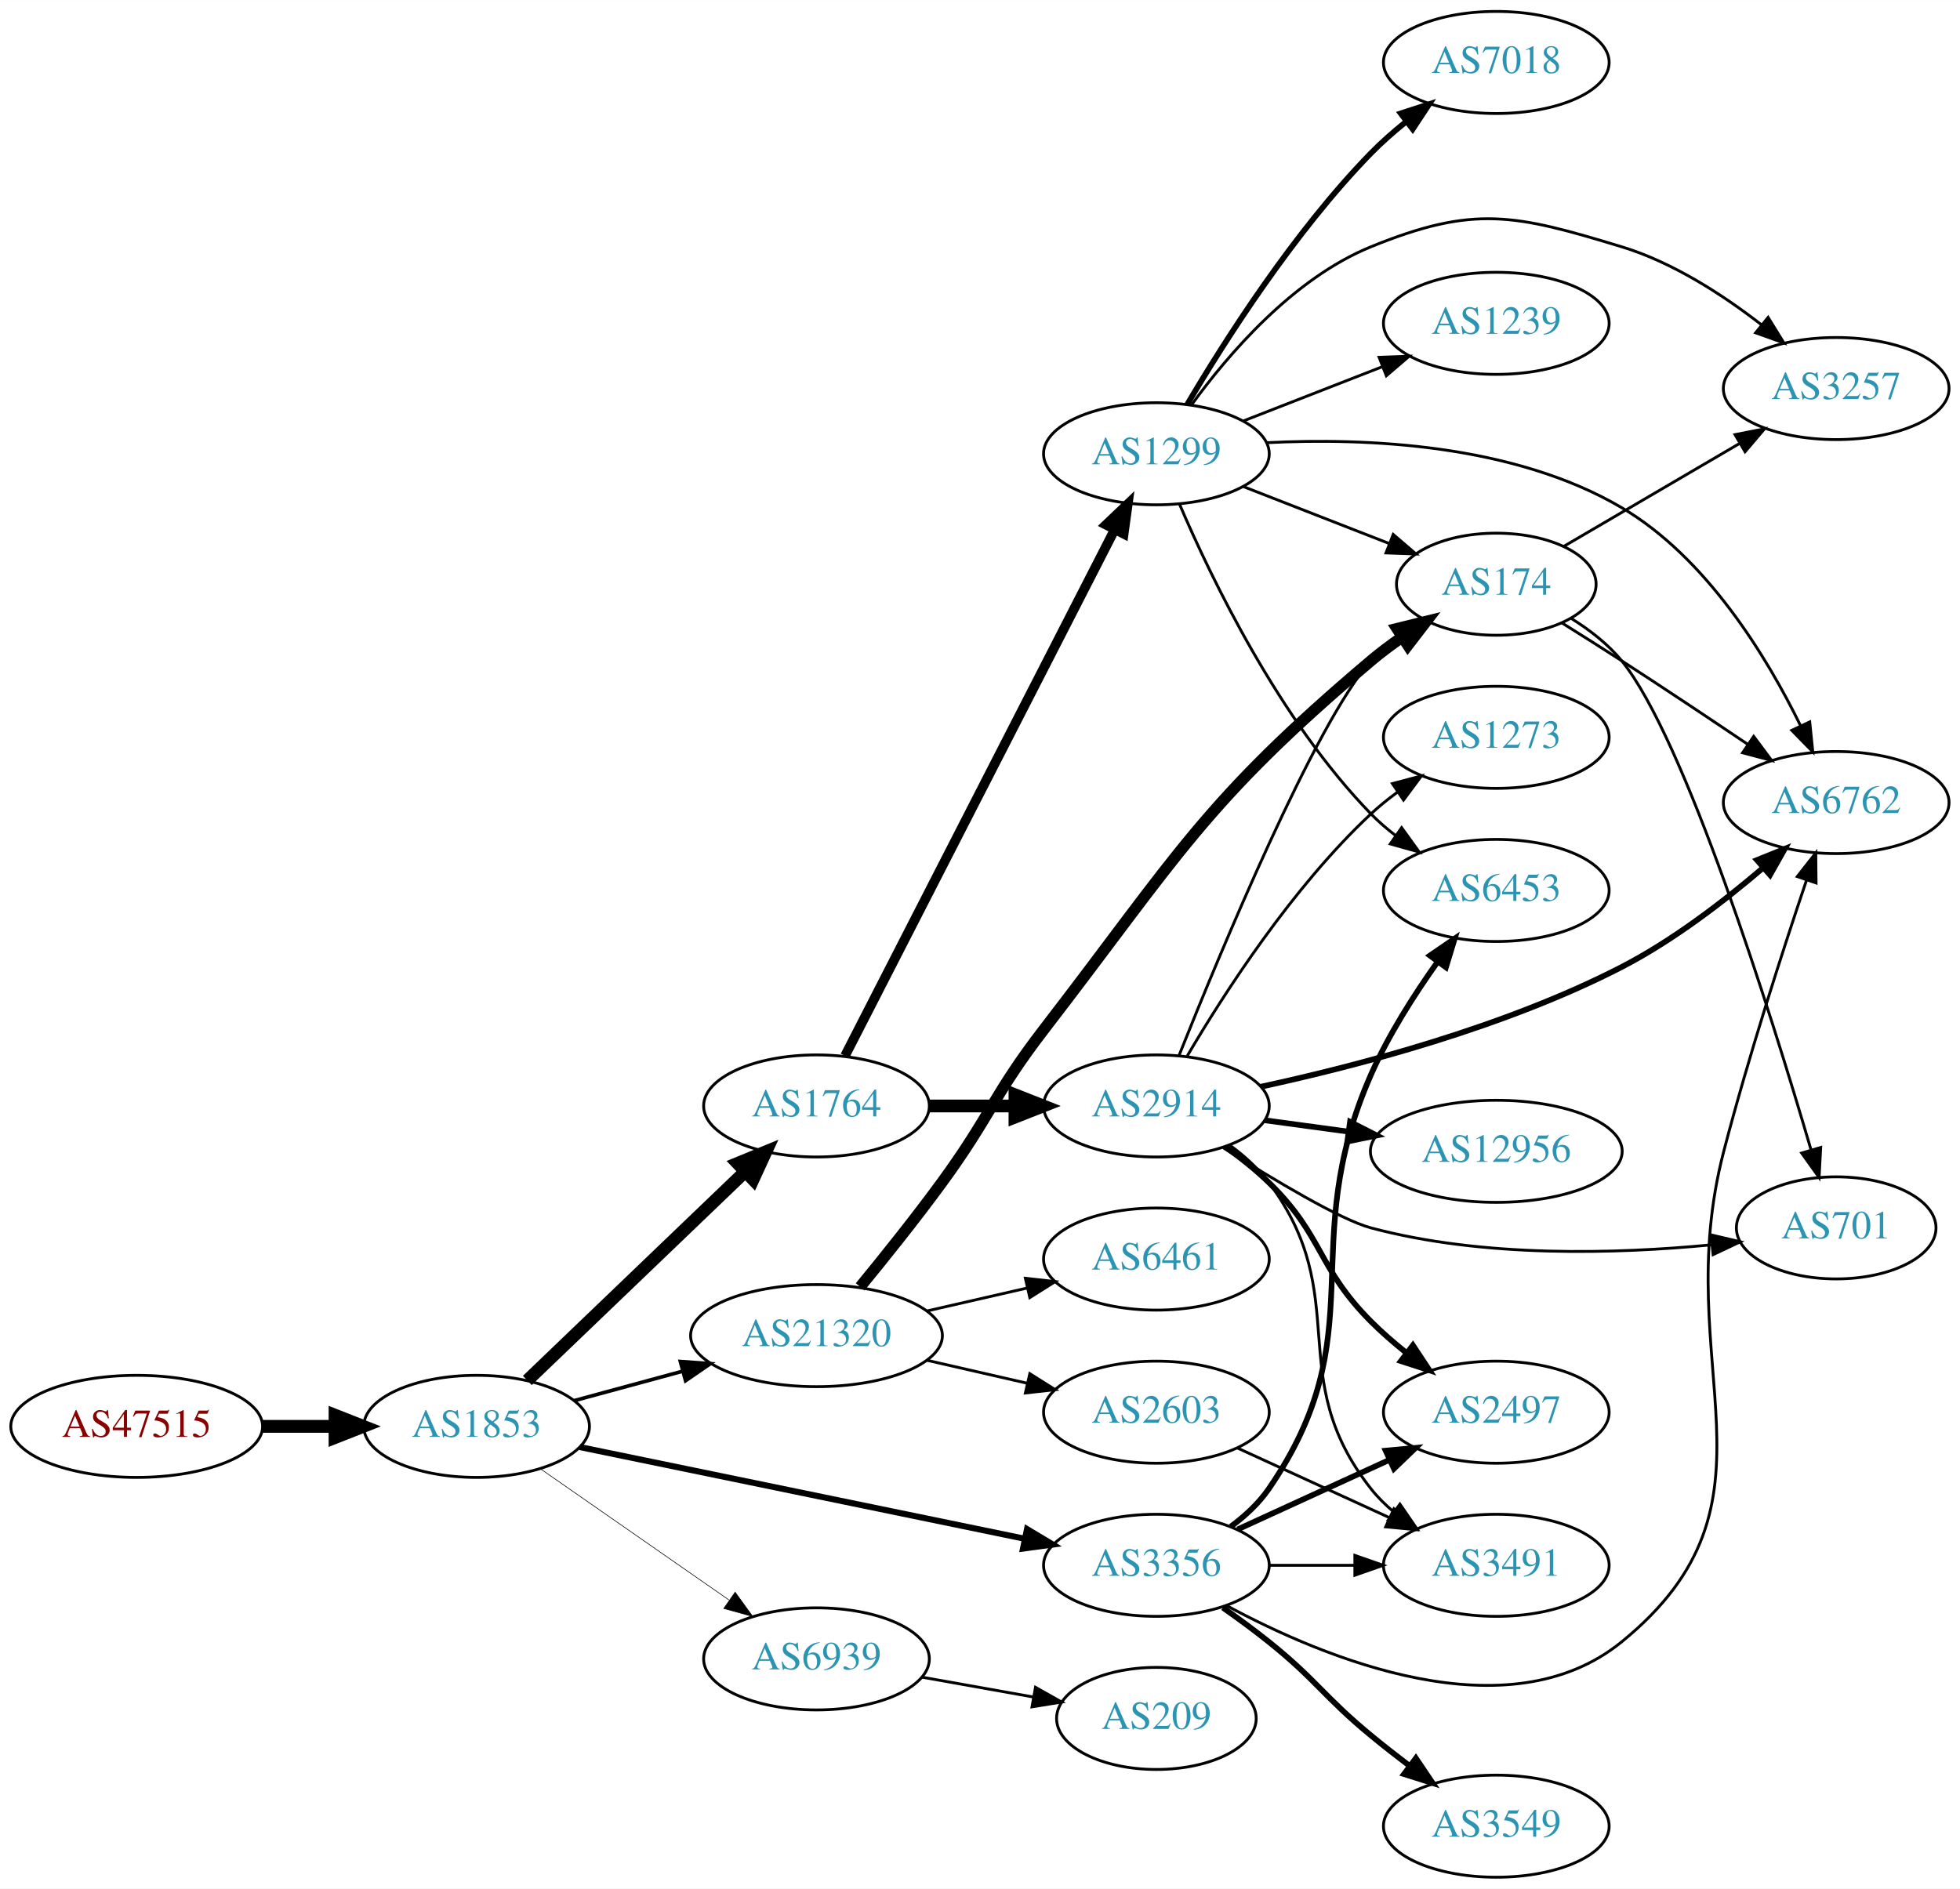
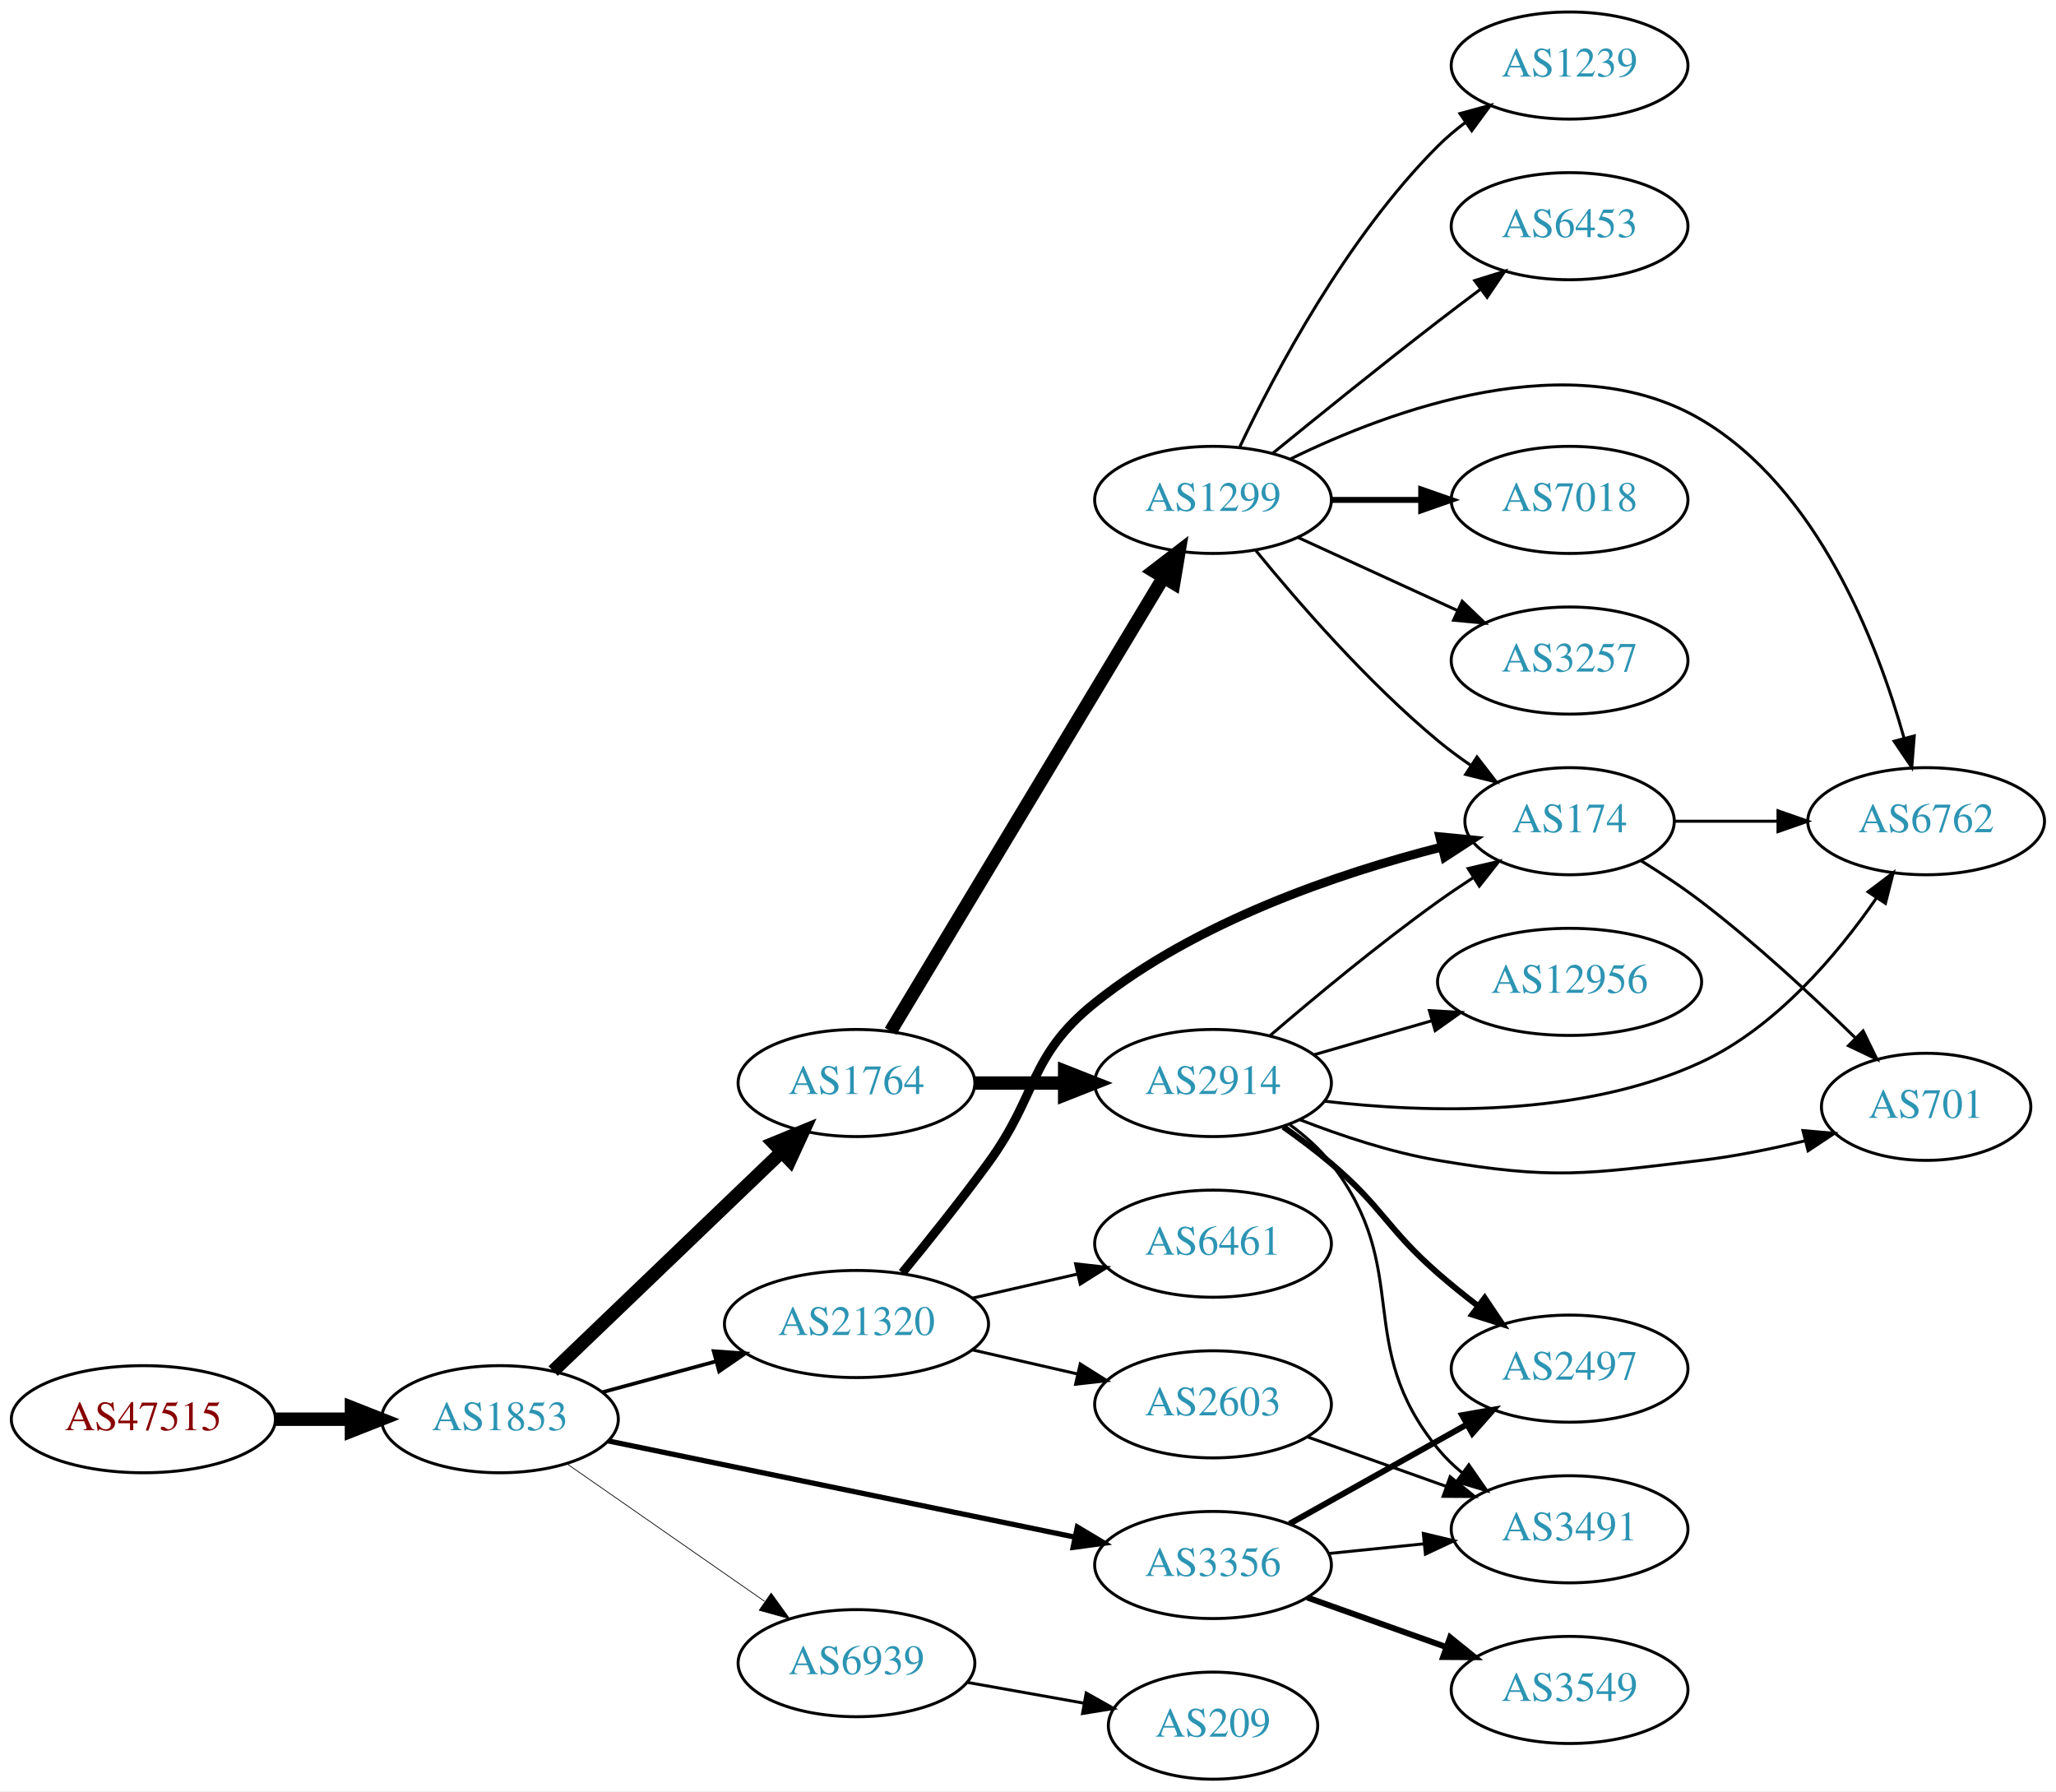
- <svg xmlns="http://www.w3.org/2000/svg" xmlns:xlink="http://www.w3.org/1999/xlink" width="691pt" height="666pt" viewBox="0.00 0.00 691.06 666.00">
-   <g id="graph0" class="graph" transform="scale(1 1) rotate(0) translate(4 662)">
-     <polygon fill="white" stroke="none" points="-4,4 -4,-662 687.055,-662 687.055,4 -4,4" />
+ <svg xmlns="http://www.w3.org/2000/svg" xmlns:xlink="http://www.w3.org/1999/xlink" width="691pt" height="602pt" viewBox="0.00 0.00 691.06 602.00">
+   <g id="graph0" class="graph" transform="scale(1 1) rotate(0) translate(4 598)">
+     <polygon fill="white" stroke="none" points="-4,4 -4,-598 687.055,-598 687.055,4 -4,4" />
    <g id="node1" class="node">
      <g id="a_node1">
        <a xlink:href="/asn/47515" xlink:title="AS47515 ~ BMI-GOVIX [AT]">
-           <ellipse fill="#ffffff" stroke="black" cx="44.196" cy="-159" rx="44.393" ry="18" />
-           <text text-anchor="middle" x="44.196" y="-155.3" font-family="Times,serif" font-size="14.00" fill="#880000">AS47515</text>
+           <ellipse fill="#ffffff" stroke="black" cx="44.196" cy="-121" rx="44.393" ry="18" />
+           <text text-anchor="middle" x="44.196" y="-117.3" font-family="Times,serif" font-size="14.00" fill="#880000">AS47515</text>
        </a>
      </g>
    </g>
    <g id="node2" class="node">
      <g id="a_node2">
        <a xlink:href="/asn/1853" xlink:title="AS1853 ~ ACOnet Backbone [AT]">
-           <ellipse fill="#ffffff" stroke="black" cx="164.039" cy="-159" rx="39.794" ry="18" />
-           <text text-anchor="middle" x="164.039" y="-155.3" font-family="Times,serif" font-size="14.00" fill="#2c94b3">AS1853</text>
+           <ellipse fill="#ffffff" stroke="black" cx="164.039" cy="-121" rx="39.794" ry="18" />
+           <text text-anchor="middle" x="164.039" y="-117.3" font-family="Times,serif" font-size="14.00" fill="#2c94b3">AS1853</text>
        </a>
      </g>
    </g>
    <g id="edge1" class="edge">
-       <path fill="none" stroke="black" stroke-width="4.5" d="M88.407,-159C96.72,-159 105.482,-159 113.965,-159" />
-       <polygon fill="black" stroke="black" stroke-width="4.5" points="114.123,-162.938 124.123,-159 114.123,-155.063 114.123,-162.938" />
+       <path fill="none" stroke="black" stroke-width="4.5" d="M88.407,-121C96.72,-121 105.482,-121 113.965,-121" />
+       <polygon fill="black" stroke="black" stroke-width="4.5" points="114.123,-124.938 124.123,-121 114.123,-117.063 114.123,-124.938" />
    </g>
    <g id="node3" class="node">
      <g id="a_node3">
        <a xlink:href="/asn/1764" xlink:title="AS1764 ~ NEXTLAYER-AS [AT]">
-           <ellipse fill="#ffffff" stroke="black" cx="283.881" cy="-272" rx="39.794" ry="18" />
-           <text text-anchor="middle" x="283.881" y="-268.3" font-family="Times,serif" font-size="14.00" fill="#2c94b3">AS1764</text>
+           <ellipse fill="#ffffff" stroke="black" cx="283.881" cy="-234" rx="39.794" ry="18" />
+           <text text-anchor="middle" x="283.881" y="-230.3" font-family="Times,serif" font-size="14.00" fill="#2c94b3">AS1764</text>
        </a>
      </g>
    </g>
    <g id="edge2" class="edge">
-       <path fill="none" stroke="black" stroke-width="4.5" d="M181.923,-175.19C202.049,-194.49 235.83,-226.883 258.719,-248.831" />
-       <polygon fill="black" stroke="black" stroke-width="4.5" points="256.085,-251.761 266.029,-255.84 261.536,-246.077 256.085,-251.761" />
+       <path fill="none" stroke="black" stroke-width="4.5" d="M181.923,-137.19C202.049,-156.49 235.83,-188.883 258.719,-210.831" />
+       <polygon fill="black" stroke="black" stroke-width="4.5" points="256.085,-213.761 266.029,-217.84 261.536,-208.077 256.085,-213.761" />
    </g>
    <g id="node4" class="node">
      <g id="a_node4">
-         <a xlink:href="/asn/3356" xlink:title="AS3356 ~ Level 3 Parent, LLC [US]">
-           <ellipse fill="#ffffff" stroke="black" cx="403.724" cy="-110" rx="39.794" ry="18" />
-           <text text-anchor="middle" x="403.724" y="-106.3" font-family="Times,serif" font-size="14.00" fill="#2c94b3">AS3356</text>
+         <a xlink:href="/asn/21320" xlink:title="AS21320 ~ GEANT Vereniging [EU]">
+           <ellipse fill="#ffffff" stroke="black" cx="283.881" cy="-153" rx="44.393" ry="18" />
+           <text text-anchor="middle" x="283.881" y="-149.3" font-family="Times,serif" font-size="14.00" fill="#2c94b3">AS21320</text>
        </a>
      </g>
    </g>
    <g id="edge3" class="edge">
-       <path fill="none" stroke="black" stroke-width="2.143" d="M200.366,-151.717C242.085,-143.117 311.568,-128.792 357.265,-119.372" />
-       <polygon fill="black" stroke="black" stroke-width="2.143" points="358.115,-122.77 367.203,-117.323 356.702,-115.914 358.115,-122.77" />
+       <path fill="none" stroke="black" stroke-width="1.25" d="M198.492,-130.084C210.305,-133.292 223.808,-136.959 236.498,-140.405" />
+       <polygon fill="black" stroke="black" stroke-width="1.25" points="235.885,-143.865 246.452,-143.108 237.719,-137.109 235.885,-143.865" />
    </g>
    <g id="node5" class="node">
      <g id="a_node5">
-         <a xlink:href="/asn/21320" xlink:title="AS21320 ~ GEANT Vereniging [EU]">
-           <ellipse fill="#ffffff" stroke="black" cx="283.881" cy="-191" rx="44.393" ry="18" />
-           <text text-anchor="middle" x="283.881" y="-187.3" font-family="Times,serif" font-size="14.00" fill="#2c94b3">AS21320</text>
+         <a xlink:href="/asn/3356" xlink:title="AS3356 ~ Level 3 Parent, LLC [US]">
+           <ellipse fill="#ffffff" stroke="black" cx="403.724" cy="-72" rx="39.794" ry="18" />
+           <text text-anchor="middle" x="403.724" y="-68.3" font-family="Times,serif" font-size="14.00" fill="#2c94b3">AS3356</text>
        </a>
      </g>
    </g>
    <g id="edge4" class="edge">
-       <path fill="none" stroke="black" stroke-width="1.286" d="M198.492,-168.084C210.305,-171.292 223.808,-174.959 236.498,-178.405" />
-       <polygon fill="black" stroke="black" stroke-width="1.286" points="235.885,-181.865 246.452,-181.108 237.719,-175.109 235.885,-181.865" />
+       <path fill="none" stroke="black" stroke-width="1.75" d="M200.366,-113.717C242.085,-105.117 311.568,-90.792 357.265,-81.372" />
+       <polygon fill="black" stroke="black" stroke-width="1.75" points="358.115,-84.77 367.203,-79.323 356.702,-77.914 358.115,-84.77" />
    </g>
    <g id="node6" class="node">
      <g id="a_node6">
        <a xlink:href="/asn/6939" xlink:title="AS6939 ~ Hurricane Electric LLC [US]">
-           <ellipse fill="#ffffff" stroke="black" cx="283.881" cy="-77" rx="39.794" ry="18" />
-           <text text-anchor="middle" x="283.881" y="-73.3" font-family="Times,serif" font-size="14.00" fill="#2c94b3">AS6939</text>
+           <ellipse fill="#ffffff" stroke="black" cx="283.881" cy="-39" rx="39.794" ry="18" />
+           <text text-anchor="middle" x="283.881" y="-35.3" font-family="Times,serif" font-size="14.00" fill="#2c94b3">AS6939</text>
        </a>
      </g>
    </g>
    <g id="edge5" class="edge">
-       <path fill="none" stroke="black" stroke-width="0.214" d="M186.653,-143.96C205.258,-131.014 232.293,-112.202 252.973,-97.811" />
-       <polygon fill="black" stroke="black" stroke-width="0.214" points="255.195,-100.529 261.404,-91.945 251.197,-94.784 255.195,-100.529" />
+       <path fill="none" stroke="black" stroke-width="0.25" d="M186.653,-105.96C205.258,-93.014 232.293,-74.202 252.973,-59.811" />
+       <polygon fill="black" stroke="black" stroke-width="0.25" points="255.195,-62.529 261.404,-53.945 251.197,-56.783 255.195,-62.529" />
    </g>
    <g id="node7" class="node">
      <g id="a_node7">
        <a xlink:href="/asn/2914" xlink:title="AS2914 ~ NTT America, Inc. [US]">
-           <ellipse fill="#ffffff" stroke="black" cx="403.724" cy="-272" rx="39.794" ry="18" />
-           <text text-anchor="middle" x="403.724" y="-268.3" font-family="Times,serif" font-size="14.00" fill="#2c94b3">AS2914</text>
+           <ellipse fill="#ffffff" stroke="black" cx="403.724" cy="-234" rx="39.794" ry="18" />
+           <text text-anchor="middle" x="403.724" y="-230.3" font-family="Times,serif" font-size="14.00" fill="#2c94b3">AS2914</text>
        </a>
      </g>
    </g>
    <g id="edge6" class="edge">
-       <path fill="none" stroke="black" stroke-width="4.5" d="M323.794,-272C333.347,-272 343.697,-272 353.659,-272" />
-       <polygon fill="black" stroke="black" stroke-width="4.5" points="353.852,-275.938 363.852,-272 353.852,-268.063 353.852,-275.938" />
+       <path fill="none" stroke="black" stroke-width="4.5" d="M323.794,-234C333.347,-234 343.697,-234 353.659,-234" />
+       <polygon fill="black" stroke="black" stroke-width="4.5" points="353.852,-237.938 363.852,-234 353.852,-230.063 353.852,-237.938" />
    </g>
    <g id="node8" class="node">
      <g id="a_node8">
        <a xlink:href="/asn/1299" xlink:title="AS1299 ~ Telia Carrier [EU]">
-           <ellipse fill="#ffffff" stroke="black" cx="403.724" cy="-502" rx="39.794" ry="18" />
-           <text text-anchor="middle" x="403.724" y="-498.3" font-family="Times,serif" font-size="14.00" fill="#2c94b3">AS1299</text>
+           <ellipse fill="#ffffff" stroke="black" cx="403.724" cy="-430" rx="39.794" ry="18" />
+           <text text-anchor="middle" x="403.724" y="-426.3" font-family="Times,serif" font-size="14.00" fill="#2c94b3">AS1299</text>
        </a>
      </g>
    </g>
    <g id="edge7" class="edge">
-       <path fill="none" stroke="black" stroke-width="3.375" d="M293.932,-289.666C314.454,-329.719 364.622,-427.634 388.991,-475.196" />
-       <polygon fill="black" stroke="black" stroke-width="3.375" points="385.967,-476.97 393.642,-484.274 392.197,-473.778 385.967,-476.97" />
+       <path fill="none" stroke="black" stroke-width="4.5" d="M295.339,-251.394C316.086,-285.9 362.553,-363.186 387,-403.847" />
+       <polygon fill="black" stroke="black" stroke-width="4.5" points="383.762,-406.104 392.289,-412.645 390.511,-402.046 383.762,-406.104" />
    </g>
    <g id="node9" class="node">
      <g id="a_node9">
-         <a xlink:href="/asn/6762" xlink:title="AS6762 ~ TELECOM ITALIA SPARKLE S.p.A. [IT]">
-           <ellipse fill="#ffffff" stroke="black" cx="643.409" cy="-379" rx="39.794" ry="18" />
-           <text text-anchor="middle" x="643.409" y="-375.3" font-family="Times,serif" font-size="14.00" fill="#2c94b3">AS6762</text>
-         </a>
-       </g>
+         <a xlink:href="/asn/174" xlink:title="AS174 ~ Cogent Communications [US]">
+           <ellipse fill="#ffffff" stroke="black" cx="523.566" cy="-322" rx="35.194" ry="18" />
+           <text text-anchor="middle" x="523.566" y="-318.3" font-family="Times,serif" font-size="14.00" fill="#2c94b3">AS174</text>
+         </a>
+       </g>
+     </g>
+     <g id="edge22" class="edge">
+       <path fill="none" stroke="black" stroke-width="3" d="M299.278,-170.211C307.87,-180.673 318.865,-194.401 328.077,-207 345.102,-230.284 341.56,-242.973 364.077,-261 398.285,-288.386 446.193,-304.534 480.363,-313.262" />
+       <polygon fill="black" stroke="black" stroke-width="3" points="479.951,-316.764 490.496,-315.736 481.612,-309.964 479.951,-316.764" />
+     </g>
+     <g id="node19" class="node">
+       <g id="a_node19">
+         <a xlink:href="/asn/2603" xlink:title="AS2603 ~ NORDUnet [NO]">
+           <ellipse fill="#ffffff" stroke="black" cx="403.724" cy="-126" rx="39.794" ry="18" />
+           <text text-anchor="middle" x="403.724" y="-122.3" font-family="Times,serif" font-size="14.00" fill="#2c94b3">AS2603</text>
+         </a>
+       </g>
+     </g>
+     <g id="edge20" class="edge">
+       <path fill="none" stroke="black" d="M322.816,-144.308C334.057,-141.733 346.469,-138.889 358.092,-136.226" />
+       <polygon fill="black" stroke="black" points="359.088,-139.588 368.054,-133.943 357.525,-132.765 359.088,-139.588" />
+     </g>
+     <g id="node20" class="node">
+       <g id="a_node20">
+         <a xlink:href="/asn/6461" xlink:title="AS6461 ~ Zayo Bandwidth [US]">
+           <ellipse fill="#ffffff" stroke="black" cx="403.724" cy="-180" rx="39.794" ry="18" />
+           <text text-anchor="middle" x="403.724" y="-176.3" font-family="Times,serif" font-size="14.00" fill="#2c94b3">AS6461</text>
+         </a>
+       </g>
+     </g>
+     <g id="edge21" class="edge">
+       <path fill="none" stroke="black" d="M322.816,-161.692C334.057,-164.267 346.469,-167.111 358.092,-169.774" />
+       <polygon fill="black" stroke="black" points="357.525,-173.235 368.054,-172.057 359.088,-166.412 357.525,-173.235" />
+     </g>
+     <g id="node11" class="node">
+       <g id="a_node11">
+         <a xlink:href="/asn/2497" xlink:title="AS2497 ~ Internet Initiative Japan Inc. [JP]">
+           <ellipse fill="#ffffff" stroke="black" cx="523.566" cy="-138" rx="39.794" ry="18" />
+           <text text-anchor="middle" x="523.566" y="-134.3" font-family="Times,serif" font-size="14.00" fill="#2c94b3">AS2497</text>
+         </a>
+       </g>
+     </g>
+     <g id="edge25" class="edge">
+       <path fill="none" stroke="black" stroke-width="2" d="M429.427,-85.836C446.711,-95.516 470.007,-108.563 488.976,-119.187" />
+       <polygon fill="black" stroke="black" stroke-width="2" points="487.46,-122.35 497.895,-124.182 490.881,-116.242 487.46,-122.35" />
+     </g>
+     <g id="node14" class="node">
+       <g id="a_node14">
+         <a xlink:href="/asn/3491" xlink:title="AS3491 ~ PCCW Global, Inc. [US]">
+           <ellipse fill="#ffffff" stroke="black" cx="523.566" cy="-84" rx="39.794" ry="18" />
+           <text text-anchor="middle" x="523.566" y="-80.3" font-family="Times,serif" font-size="14.00" fill="#2c94b3">AS3491</text>
+         </a>
+       </g>
+     </g>
+     <g id="edge26" class="edge">
+       <path fill="none" stroke="black" d="M442.659,-75.863C452.856,-76.901 464.019,-78.038 474.681,-79.124" />
+       <polygon fill="black" stroke="black" points="474.399,-82.613 484.703,-80.144 475.109,-75.649 474.399,-82.613" />
+     </g>
+     <g id="node21" class="node">
+       <g id="a_node21">
+         <a xlink:href="/asn/3549" xlink:title="AS3549 ~ Level 3 Parent, LLC [US]">
+           <ellipse fill="#ffffff" stroke="black" cx="523.566" cy="-30" rx="39.794" ry="18" />
+           <text text-anchor="middle" x="523.566" y="-26.3" font-family="Times,serif" font-size="14.00" fill="#2c94b3">AS3549</text>
+         </a>
+       </g>
+     </g>
+     <g id="edge24" class="edge">
+       <path fill="none" stroke="black" stroke-width="2" d="M435.378,-61.075C449.587,-56.01 466.671,-49.922 481.936,-44.481" />
+       <polygon fill="black" stroke="black" stroke-width="2" points="483.412,-47.671 491.656,-41.017 481.062,-41.077 483.412,-47.671" />
+     </g>
+     <g id="node22" class="node">
+       <g id="a_node22">
+         <a xlink:href="/asn/209" xlink:title="AS209 ~ CenturyLink Communications, LLC [US]">
+           <ellipse fill="#ffffff" stroke="black" cx="403.724" cy="-18" rx="35.194" ry="18" />
+           <text text-anchor="middle" x="403.724" y="-14.3" font-family="Times,serif" font-size="14.00" fill="#2c94b3">AS209</text>
+         </a>
+       </g>
+     </g>
+     <g id="edge29" class="edge">
+       <path fill="none" stroke="black" d="M321.199,-32.528C333.579,-30.322 347.528,-27.836 360.342,-25.553" />
+       <polygon fill="black" stroke="black" points="361.092,-28.974 370.323,-23.774 359.864,-22.083 361.092,-28.974" />
    </g>
    <g id="edge8" class="edge">
-       <path fill="none" stroke="black" d="M428.419,-95.813C463.012,-77.149 527.586,-50.324 567.762,-83 628.691,-132.555 583.967,-180 603.762,-256 612.401,-289.168 624.532,-326.664 632.887,-351.444" />
-       <polygon fill="black" stroke="black" points="629.683,-352.894 636.215,-361.235 636.311,-350.641 629.683,-352.894" />
+       <path fill="none" stroke="black" d="M422.922,-249.964C437.729,-262.682 459.374,-280.667 479.37,-295 483.11,-297.681 487.114,-300.387 491.121,-302.998" />
+       <polygon fill="black" stroke="black" points="489.477,-306.1 499.793,-308.514 493.234,-300.194 489.477,-306.1" />
    </g>
    <g id="node10" class="node">
      <g id="a_node10">
-         <a xlink:href="/asn/2497" xlink:title="AS2497 ~ Internet Initiative Japan Inc. [JP]">
-           <ellipse fill="#ffffff" stroke="black" cx="523.566" cy="-164" rx="39.794" ry="18" />
-           <text text-anchor="middle" x="523.566" y="-160.3" font-family="Times,serif" font-size="14.00" fill="#2c94b3">AS2497</text>
+         <a xlink:href="/asn/12956" xlink:title="AS12956 ~ TELXIUS [ES]">
+           <ellipse fill="#ffffff" stroke="black" cx="523.566" cy="-268" rx="44.393" ry="18" />
+           <text text-anchor="middle" x="523.566" y="-264.3" font-family="Times,serif" font-size="14.00" fill="#2c94b3">AS12956</text>
        </a>
      </g>
    </g>
    <g id="edge9" class="edge">
-       <path fill="none" stroke="black" stroke-width="2" d="M432.353,-122.661C448.31,-129.973 468.58,-139.261 485.863,-147.181" />
-       <polygon fill="black" stroke="black" stroke-width="2" points="484.562,-150.435 495.111,-151.419 487.478,-144.071 484.562,-150.435" />
-     </g>
-     <g id="node11" class="node">
-       <g id="a_node11">
-         <a xlink:href="/asn/6453" xlink:title="AS6453 ~ TATA COMMUNICATIONS (AMERICA) INC [US]">
-           <ellipse fill="#ffffff" stroke="black" cx="523.566" cy="-348" rx="39.794" ry="18" />
-           <text text-anchor="middle" x="523.566" y="-344.3" font-family="Times,serif" font-size="14.00" fill="#2c94b3">AS6453</text>
-         </a>
-       </g>
+       <path fill="none" stroke="black" d="M437.549,-243.471C449.814,-247.01 463.97,-251.094 477.168,-254.902" />
+       <polygon fill="black" stroke="black" points="476.449,-258.337 487.027,-257.746 478.39,-251.611 476.449,-258.337" />
    </g>
    <g id="edge10" class="edge">
-       <path fill="none" stroke="black" stroke-width="2" d="M429.955,-123.667C435.015,-127.408 439.851,-131.871 443.37,-137 481.182,-192.107 452.476,-221.818 479.37,-283 485.496,-296.937 494.566,-311.161 502.815,-322.736" />
-       <polygon fill="black" stroke="black" stroke-width="2" points="500.161,-325.034 508.901,-331.022 505.803,-320.891 500.161,-325.034" />
+       <path fill="none" stroke="black" stroke-width="2" d="M427.332,-219.275C432.736,-215.467 438.381,-211.24 443.37,-207 460.853,-192.141 462.096,-185.1 479.37,-170 483.586,-166.315 488.199,-162.599 492.791,-159.07" />
+       <polygon fill="black" stroke="black" stroke-width="2" points="495.036,-161.76 500.943,-152.965 490.84,-156.157 495.036,-161.76" />
    </g>
    <g id="node12" class="node">
      <g id="a_node12">
-         <a xlink:href="/asn/3549" xlink:title="AS3549 ~ Level 3 Parent, LLC [US]">
-           <ellipse fill="#ffffff" stroke="black" cx="523.566" cy="-18" rx="39.794" ry="18" />
-           <text text-anchor="middle" x="523.566" y="-14.3" font-family="Times,serif" font-size="14.00" fill="#2c94b3">AS3549</text>
+         <a xlink:href="/asn/6762" xlink:title="AS6762 ~ TELECOM ITALIA SPARKLE S.p.A. [IT]">
+           <ellipse fill="#ffffff" stroke="black" cx="643.409" cy="-322" rx="39.794" ry="18" />
+           <text text-anchor="middle" x="643.409" y="-318.3" font-family="Times,serif" font-size="14.00" fill="#2c94b3">AS6762</text>
        </a>
      </g>
    </g>
    <g id="edge11" class="edge">
-       <path fill="none" stroke="black" stroke-width="2" d="M427.163,-95.07C432.572,-91.269 438.262,-87.096 443.37,-83 460.304,-69.422 462.627,-63.812 479.37,-50 483.69,-46.437 488.357,-42.786 492.973,-39.284" />
-       <polygon fill="black" stroke="black" stroke-width="2" points="495.214,-41.978 501.137,-33.194 491.029,-36.368 495.214,-41.978" />
+       <path fill="none" stroke="black" d="M441.24,-227.891C475.568,-223.873 527.545,-222.333 567.762,-241 592.919,-252.676 613.53,-277.12 626.672,-296.117" />
+       <polygon fill="black" stroke="black" points="623.896,-298.264 632.342,-304.661 629.728,-294.394 623.896,-298.264" />
    </g>
    <g id="node13" class="node">
      <g id="a_node13">
-         <a xlink:href="/asn/3491" xlink:title="AS3491 ~ PCCW Global, Inc. [US]">
-           <ellipse fill="#ffffff" stroke="black" cx="523.566" cy="-110" rx="39.794" ry="18" />
-           <text text-anchor="middle" x="523.566" y="-106.3" font-family="Times,serif" font-size="14.00" fill="#2c94b3">AS3491</text>
+         <a xlink:href="/asn/701" xlink:title="AS701 ~ UUNET [US]">
+           <ellipse fill="#ffffff" stroke="black" cx="643.409" cy="-226" rx="35.194" ry="18" />
+           <text text-anchor="middle" x="643.409" y="-222.3" font-family="Times,serif" font-size="14.00" fill="#2c94b3">AS701</text>
        </a>
      </g>
    </g>
    <g id="edge12" class="edge">
-       <path fill="none" stroke="black" d="M443.636,-110C453.19,-110 463.539,-110 473.502,-110" />
-       <polygon fill="black" stroke="black" points="473.695,-113.5 483.695,-110 473.694,-106.5 473.695,-113.5" />
-     </g>
-     <g id="node14" class="node">
-       <g id="a_node14">
-         <a xlink:href="/asn/174" xlink:title="AS174 ~ Cogent Communications [US]">
-           <ellipse fill="#ffffff" stroke="black" cx="523.566" cy="-456" rx="35.194" ry="18" />
-           <text text-anchor="middle" x="523.566" y="-452.3" font-family="Times,serif" font-size="14.00" fill="#2c94b3">AS174</text>
-         </a>
-       </g>
-     </g>
-     <g id="edge28" class="edge">
-       <path fill="none" stroke="black" stroke-width="4" d="M299.278,-208.211C307.87,-218.673 318.865,-232.401 328.077,-245 345.102,-268.284 346.466,-276.156 364.077,-299 411.228,-360.162 420.402,-379.133 479.37,-429 482.806,-431.905 486.582,-434.722 490.427,-437.371" />
-       <polygon fill="black" stroke="black" stroke-width="4" points="488.565,-440.335 498.851,-442.871 492.391,-434.473 488.565,-440.335" />
-     </g>
-     <g id="node21" class="node">
-       <g id="a_node21">
-         <a xlink:href="/asn/6461" xlink:title="AS6461 ~ Zayo Bandwidth [US]">
-           <ellipse fill="#ffffff" stroke="black" cx="403.724" cy="-218" rx="39.794" ry="18" />
-           <text text-anchor="middle" x="403.724" y="-214.3" font-family="Times,serif" font-size="14.00" fill="#2c94b3">AS6461</text>
-         </a>
-       </g>
-     </g>
-     <g id="edge26" class="edge">
-       <path fill="none" stroke="black" d="M322.816,-199.692C334.057,-202.267 346.469,-205.111 358.092,-207.774" />
-       <polygon fill="black" stroke="black" points="357.525,-211.235 368.054,-210.057 359.088,-204.412 357.525,-211.235" />
-     </g>
-     <g id="node22" class="node">
-       <g id="a_node22">
-         <a xlink:href="/asn/2603" xlink:title="AS2603 ~ NORDUnet [NO]">
-           <ellipse fill="#ffffff" stroke="black" cx="403.724" cy="-164" rx="39.794" ry="18" />
-           <text text-anchor="middle" x="403.724" y="-160.3" font-family="Times,serif" font-size="14.00" fill="#2c94b3">AS2603</text>
-         </a>
-       </g>
-     </g>
-     <g id="edge27" class="edge">
-       <path fill="none" stroke="black" d="M322.816,-182.308C334.057,-179.733 346.469,-176.889 358.092,-174.226" />
-       <polygon fill="black" stroke="black" points="359.088,-177.588 368.054,-171.943 357.525,-170.765 359.088,-177.588" />
-     </g>
-     <g id="node23" class="node">
-       <g id="a_node23">
-         <a xlink:href="/asn/209" xlink:title="AS209 ~ CenturyLink Communications, LLC [US]">
-           <ellipse fill="#ffffff" stroke="black" cx="403.724" cy="-56" rx="35.194" ry="18" />
-           <text text-anchor="middle" x="403.724" y="-52.3" font-family="Times,serif" font-size="14.00" fill="#2c94b3">AS209</text>
-         </a>
-       </g>
-     </g>
-     <g id="edge33" class="edge">
-       <path fill="none" stroke="black" d="M321.199,-70.528C333.579,-68.322 347.528,-65.836 360.342,-63.553" />
-       <polygon fill="black" stroke="black" points="361.092,-66.974 370.323,-61.774 359.864,-60.083 361.092,-66.974" />
-     </g>
-     <g id="edge24" class="edge">
-       <path fill="none" stroke="black" stroke-width="2" d="M440.511,-278.772C474.545,-286.117 526.523,-299.726 567.762,-321 585.807,-330.309 603.845,-344.166 617.668,-356.002" />
-       <polygon fill="black" stroke="black" stroke-width="2" points="615.462,-358.723 625.288,-362.687 620.079,-353.461 615.462,-358.723" />
-     </g>
-     <g id="edge21" class="edge">
-       <path fill="none" stroke="black" stroke-width="2" d="M428.168,-257.461C433.431,-253.709 438.803,-249.46 443.37,-245 462.705,-226.12 460.3,-215.146 479.37,-196 483.143,-192.212 487.39,-188.518 491.71,-185.064" />
-       <polygon fill="black" stroke="black" stroke-width="2" points="494.161,-187.597 500.003,-178.758 489.924,-182.025 494.161,-187.597" />
-     </g>
-     <g id="edge19" class="edge">
-       <path fill="none" stroke="black" d="M429.655,-258.118C434.731,-254.389 439.649,-249.984 443.37,-245 473.642,-204.458 448.072,-176.754 479.37,-137 481.695,-134.047 484.439,-131.33 487.398,-128.853" />
-       <polygon fill="black" stroke="black" points="489.591,-131.585 495.595,-122.855 485.457,-125.936 489.591,-131.585" />
-     </g>
-     <g id="edge20" class="edge">
-       <path fill="none" stroke="black" d="M411.749,-289.914C426.219,-326.209 459.64,-406.864 479.37,-429 482.217,-432.194 485.53,-435.145 489.032,-437.83" />
-       <polygon fill="black" stroke="black" points="487.194,-440.814 497.414,-443.605 491.165,-435.05 487.194,-440.814" />
-     </g>
-     <g id="node18" class="node">
-       <g id="a_node18">
-         <a xlink:href="/asn/12956" xlink:title="AS12956 ~ TELXIUS [ES]">
-           <ellipse fill="#ffffff" stroke="black" cx="523.566" cy="-256" rx="44.393" ry="18" />
-           <text text-anchor="middle" x="523.566" y="-252.3" font-family="Times,serif" font-size="14.00" fill="#2c94b3">AS12956</text>
-         </a>
-       </g>
-     </g>
-     <g id="edge22" class="edge">
-       <path fill="none" stroke="black" stroke-width="2" d="M442.01,-266.938C451.318,-265.674 461.463,-264.296 471.317,-262.958" />
-       <polygon fill="black" stroke="black" stroke-width="2" points="471.995,-266.398 481.433,-261.585 471.053,-259.462 471.995,-266.398" />
-     </g>
-     <g id="node19" class="node">
-       <g id="a_node19">
-         <a xlink:href="/asn/701" xlink:title="AS701 ~ UUNET [US]">
-           <ellipse fill="#ffffff" stroke="black" cx="643.409" cy="-229" rx="35.194" ry="18" />
-           <text text-anchor="middle" x="643.409" y="-225.3" font-family="Times,serif" font-size="14.00" fill="#2c94b3">AS701</text>
-         </a>
-       </g>
-     </g>
-     <g id="edge23" class="edge">
-       <path fill="none" stroke="black" d="M427.303,-257.252C445.085,-245.973 468.606,-231.879 479.37,-229 518.972,-218.409 565.946,-219.802 599.277,-223.008" />
-       <polygon fill="black" stroke="black" points="599.28,-226.528 609.593,-224.1 600.017,-219.567 599.28,-226.528" />
-     </g>
-     <g id="node20" class="node">
-       <g id="a_node20">
-         <a xlink:href="/asn/1273" xlink:title="AS1273 ~ Vodafone Group PLC [EU]">
-           <ellipse fill="#ffffff" stroke="black" cx="523.566" cy="-402" rx="39.794" ry="18" />
-           <text text-anchor="middle" x="523.566" y="-398.3" font-family="Times,serif" font-size="14.00" fill="#2c94b3">AS1273</text>
-         </a>
-       </g>
-     </g>
-     <g id="edge25" class="edge">
-       <path fill="none" stroke="black" d="M414.593,-289.618C427.454,-311.492 451.607,-349.076 479.37,-375 482.269,-377.707 485.478,-380.294 488.799,-382.72" />
-       <polygon fill="black" stroke="black" points="486.931,-385.682 497.173,-388.395 490.859,-379.888 486.931,-385.682" />
-     </g>
-     <g id="edge16" class="edge">
-       <path fill="none" stroke="black" d="M442.721,-505.91C477.626,-507.663 529.577,-505.483 567.762,-483 597.689,-465.38 618.893,-430.523 630.873,-406.036" />
-       <polygon fill="black" stroke="black" points="634.081,-407.437 635.155,-396.897 627.743,-404.467 634.081,-407.437" />
+       <path fill="none" stroke="black" d="M432.845,-221.697C446.587,-216.339 463.539,-210.678 479.37,-208 518.105,-201.447 528.752,-203.363 567.762,-208 579.215,-209.361 591.452,-211.858 602.636,-214.568" />
+       <polygon fill="black" stroke="black" points="602.003,-218.018 612.557,-217.09 603.728,-211.234 602.003,-218.018" />
+     </g>
+     <g id="edge13" class="edge">
+       <path fill="none" stroke="black" d="M429.519,-220.015C434.602,-216.291 439.557,-211.915 443.37,-207 471.304,-170.998 450.524,-146.275 479.37,-111 481.75,-108.09 484.529,-105.403 487.511,-102.943" />
+       <polygon fill="black" stroke="black" points="489.702,-105.678 495.74,-96.972 485.591,-100.013 489.702,-105.678" />
    </g>
    <g id="edge18" class="edge">
-       <path fill="none" stroke="black" d="M411.878,-484.228C423.139,-457.925 447.087,-408.176 479.37,-375 481.992,-372.306 484.933,-369.763 488.016,-367.394" />
-       <polygon fill="black" stroke="black" points="490.191,-370.144 496.385,-361.548 486.183,-364.405 490.191,-370.144" />
-     </g>
-     <g id="edge13" class="edge">
-       <path fill="none" stroke="black" d="M434.46,-490.392C450.078,-484.296 469.354,-476.771 485.891,-470.316" />
-       <polygon fill="black" stroke="black" points="487.22,-473.555 495.262,-466.658 484.674,-467.034 487.22,-473.555" />
+       <path fill="none" stroke="black" d="M418.143,-412.935C432.257,-395.625 455.672,-368.655 479.37,-349 482.833,-346.128 486.626,-343.331 490.48,-340.692" />
+       <polygon fill="black" stroke="black" points="492.442,-343.592 498.913,-335.203 488.623,-337.725 492.442,-343.592" />
+     </g>
+     <g id="edge17" class="edge">
+       <path fill="none" stroke="black" d="M429.795,-443.777C463.517,-460.27 524.267,-482.651 567.762,-457 606.896,-433.921 626.944,-382.148 636.016,-349.844" />
+       <polygon fill="black" stroke="black" points="639.42,-350.663 638.586,-340.101 632.651,-348.878 639.42,-350.663" />
    </g>
    <g id="node15" class="node">
      <g id="a_node15">
        <a xlink:href="/asn/7018" xlink:title="AS7018 ~ AT&amp;T Services, Inc. [US]">
-           <ellipse fill="#ffffff" stroke="black" cx="523.566" cy="-640" rx="39.794" ry="18" />
-           <text text-anchor="middle" x="523.566" y="-636.3" font-family="Times,serif" font-size="14.00" fill="#2c94b3">AS7018</text>
+           <ellipse fill="#ffffff" stroke="black" cx="523.566" cy="-430" rx="39.794" ry="18" />
+           <text text-anchor="middle" x="523.566" y="-426.3" font-family="Times,serif" font-size="14.00" fill="#2c94b3">AS7018</text>
        </a>
      </g>
    </g>
    <g id="edge14" class="edge">
-       <path fill="none" stroke="black" stroke-width="2" d="M414.598,-519.416C427.643,-541.525 452.169,-580.137 479.37,-608 483.105,-611.825 487.331,-615.541 491.641,-619.004" />
-       <polygon fill="black" stroke="black" stroke-width="2" points="489.852,-622.041 499.928,-625.317 494.093,-616.473 489.852,-622.041" />
+       <path fill="none" stroke="black" stroke-width="2" d="M443.636,-430C453.19,-430 463.539,-430 473.502,-430" />
+       <polygon fill="black" stroke="black" stroke-width="2" points="473.695,-433.5 483.695,-430 473.694,-426.5 473.695,-433.5" />
    </g>
    <g id="node16" class="node">
      <g id="a_node16">
-         <a xlink:href="/asn/1239" xlink:title="AS1239 ~ Sprint [US]">
-           <ellipse fill="#ffffff" stroke="black" cx="523.566" cy="-548" rx="39.794" ry="18" />
-           <text text-anchor="middle" x="523.566" y="-544.3" font-family="Times,serif" font-size="14.00" fill="#2c94b3">AS1239</text>
+         <a xlink:href="/asn/3257" xlink:title="AS3257 ~ GTT [DE]">
+           <ellipse fill="#ffffff" stroke="black" cx="523.566" cy="-376" rx="39.794" ry="18" />
+           <text text-anchor="middle" x="523.566" y="-372.3" font-family="Times,serif" font-size="14.00" fill="#2c94b3">AS3257</text>
        </a>
      </g>
    </g>
    <g id="edge15" class="edge">
-       <path fill="none" stroke="black" d="M434.46,-513.608C449.254,-519.382 467.332,-526.439 483.253,-532.654" />
-       <polygon fill="black" stroke="black" points="482.251,-536.02 492.839,-536.396 484.796,-529.499 482.251,-536.02" />
+       <path fill="none" stroke="black" d="M432.353,-417.339C448.31,-410.027 468.58,-400.739 485.863,-392.819" />
+       <polygon fill="black" stroke="black" points="487.478,-395.929 495.111,-388.581 484.562,-389.565 487.478,-395.929" />
    </g>
    <g id="node17" class="node">
      <g id="a_node17">
-         <a xlink:href="/asn/3257" xlink:title="AS3257 ~ GTT [DE]">
-           <ellipse fill="#ffffff" stroke="black" cx="643.409" cy="-525" rx="39.794" ry="18" />
-           <text text-anchor="middle" x="643.409" y="-521.3" font-family="Times,serif" font-size="14.00" fill="#2c94b3">AS3257</text>
-         </a>
-       </g>
-     </g>
-     <g id="edge17" class="edge">
-       <path fill="none" stroke="black" d="M416.051,-519.159C428.95,-536.974 451.843,-563.777 479.37,-575 515.748,-589.831 530.175,-586.425 567.762,-575 585.806,-569.515 603.457,-558.058 617.061,-547.494" />
-       <polygon fill="black" stroke="black" points="619.401,-550.103 624.975,-541.093 614.999,-544.66 619.401,-550.103" />
-     </g>
-     <g id="edge30" class="edge">
-       <path fill="none" stroke="black" d="M546.626,-442.398C553.432,-438.151 560.932,-433.421 567.762,-429 582.479,-419.475 598.66,-408.678 612.184,-399.56" />
-       <polygon fill="black" stroke="black" points="614.32,-402.341 620.645,-393.841 610.4,-396.541 614.32,-402.341" />
-     </g>
-     <g id="edge31" class="edge">
-       <path fill="none" stroke="black" d="M547.288,-469.304C564.919,-479.628 589.612,-494.086 609.42,-505.684" />
-       <polygon fill="black" stroke="black" points="607.737,-508.754 618.135,-510.787 611.274,-502.714 607.737,-508.754" />
-     </g>
-     <g id="edge32" class="edge">
-       <path fill="none" stroke="black" d="M550.05,-443.888C556.499,-439.872 562.952,-434.891 567.762,-429 590.036,-401.719 620.38,-304.713 634.535,-256.546" />
-       <polygon fill="black" stroke="black" points="637.944,-257.359 637.38,-246.779 631.223,-255.401 637.944,-257.359" />
-     </g>
-     <g id="edge29" class="edge">
-       <path fill="none" stroke="black" d="M432.353,-151.339C448.31,-144.027 468.58,-134.739 485.863,-126.819" />
-       <polygon fill="black" stroke="black" points="487.478,-129.929 495.111,-122.581 484.562,-123.565 487.478,-129.929" />
+         <a xlink:href="/asn/1239" xlink:title="AS1239 ~ Sprint [US]">
+           <ellipse fill="#ffffff" stroke="black" cx="523.566" cy="-576" rx="39.794" ry="18" />
+           <text text-anchor="middle" x="523.566" y="-572.3" font-family="Times,serif" font-size="14.00" fill="#2c94b3">AS1239</text>
+         </a>
+       </g>
+     </g>
+     <g id="edge16" class="edge">
+       <path fill="none" stroke="black" d="M412.734,-447.868C424.561,-472.778 448.65,-518.329 479.37,-549 482.177,-551.802 485.326,-554.451 488.611,-556.914" />
+       <polygon fill="black" stroke="black" points="486.715,-559.859 496.939,-562.637 490.679,-554.089 486.715,-559.859" />
+     </g>
+     <g id="node18" class="node">
+       <g id="a_node18">
+         <a xlink:href="/asn/6453" xlink:title="AS6453 ~ TATA COMMUNICATIONS (AMERICA) INC [US]">
+           <ellipse fill="#ffffff" stroke="black" cx="523.566" cy="-522" rx="39.794" ry="18" />
+           <text text-anchor="middle" x="523.566" y="-518.3" font-family="Times,serif" font-size="14.00" fill="#2c94b3">AS6453</text>
+         </a>
+       </g>
+     </g>
+     <g id="edge19" class="edge">
+       <path fill="none" stroke="black" d="M423.891,-445.75C438.872,-457.977 460.285,-475.269 479.37,-490 483.896,-493.493 488.728,-497.146 493.462,-500.683" />
+       <polygon fill="black" stroke="black" points="491.673,-503.714 501.788,-506.864 495.845,-498.093 491.673,-503.714" />
+     </g>
+     <g id="edge28" class="edge">
+       <path fill="none" stroke="black" d="M558.968,-322C569.792,-322 581.96,-322 593.587,-322" />
+       <polygon fill="black" stroke="black" points="593.618,-325.5 603.617,-322 593.617,-318.5 593.618,-325.5" />
+     </g>
+     <g id="edge27" class="edge">
+       <path fill="none" stroke="black" d="M547.521,-308.76C554.221,-304.604 561.438,-299.832 567.762,-295 586.103,-280.989 605.186,-263.285 619.466,-249.319" />
+       <polygon fill="black" stroke="black" points="622.224,-251.513 626.87,-241.991 617.3,-246.538 622.224,-251.513" />
+     </g>
+     <g id="edge23" class="edge">
+       <path fill="none" stroke="black" d="M435.378,-115.075C449.587,-110.01 466.671,-103.922 481.936,-98.481" />
+       <polygon fill="black" stroke="black" points="483.412,-101.671 491.656,-95.017 481.062,-95.077 483.412,-101.671" />
    </g>
  </g>
</svg>
